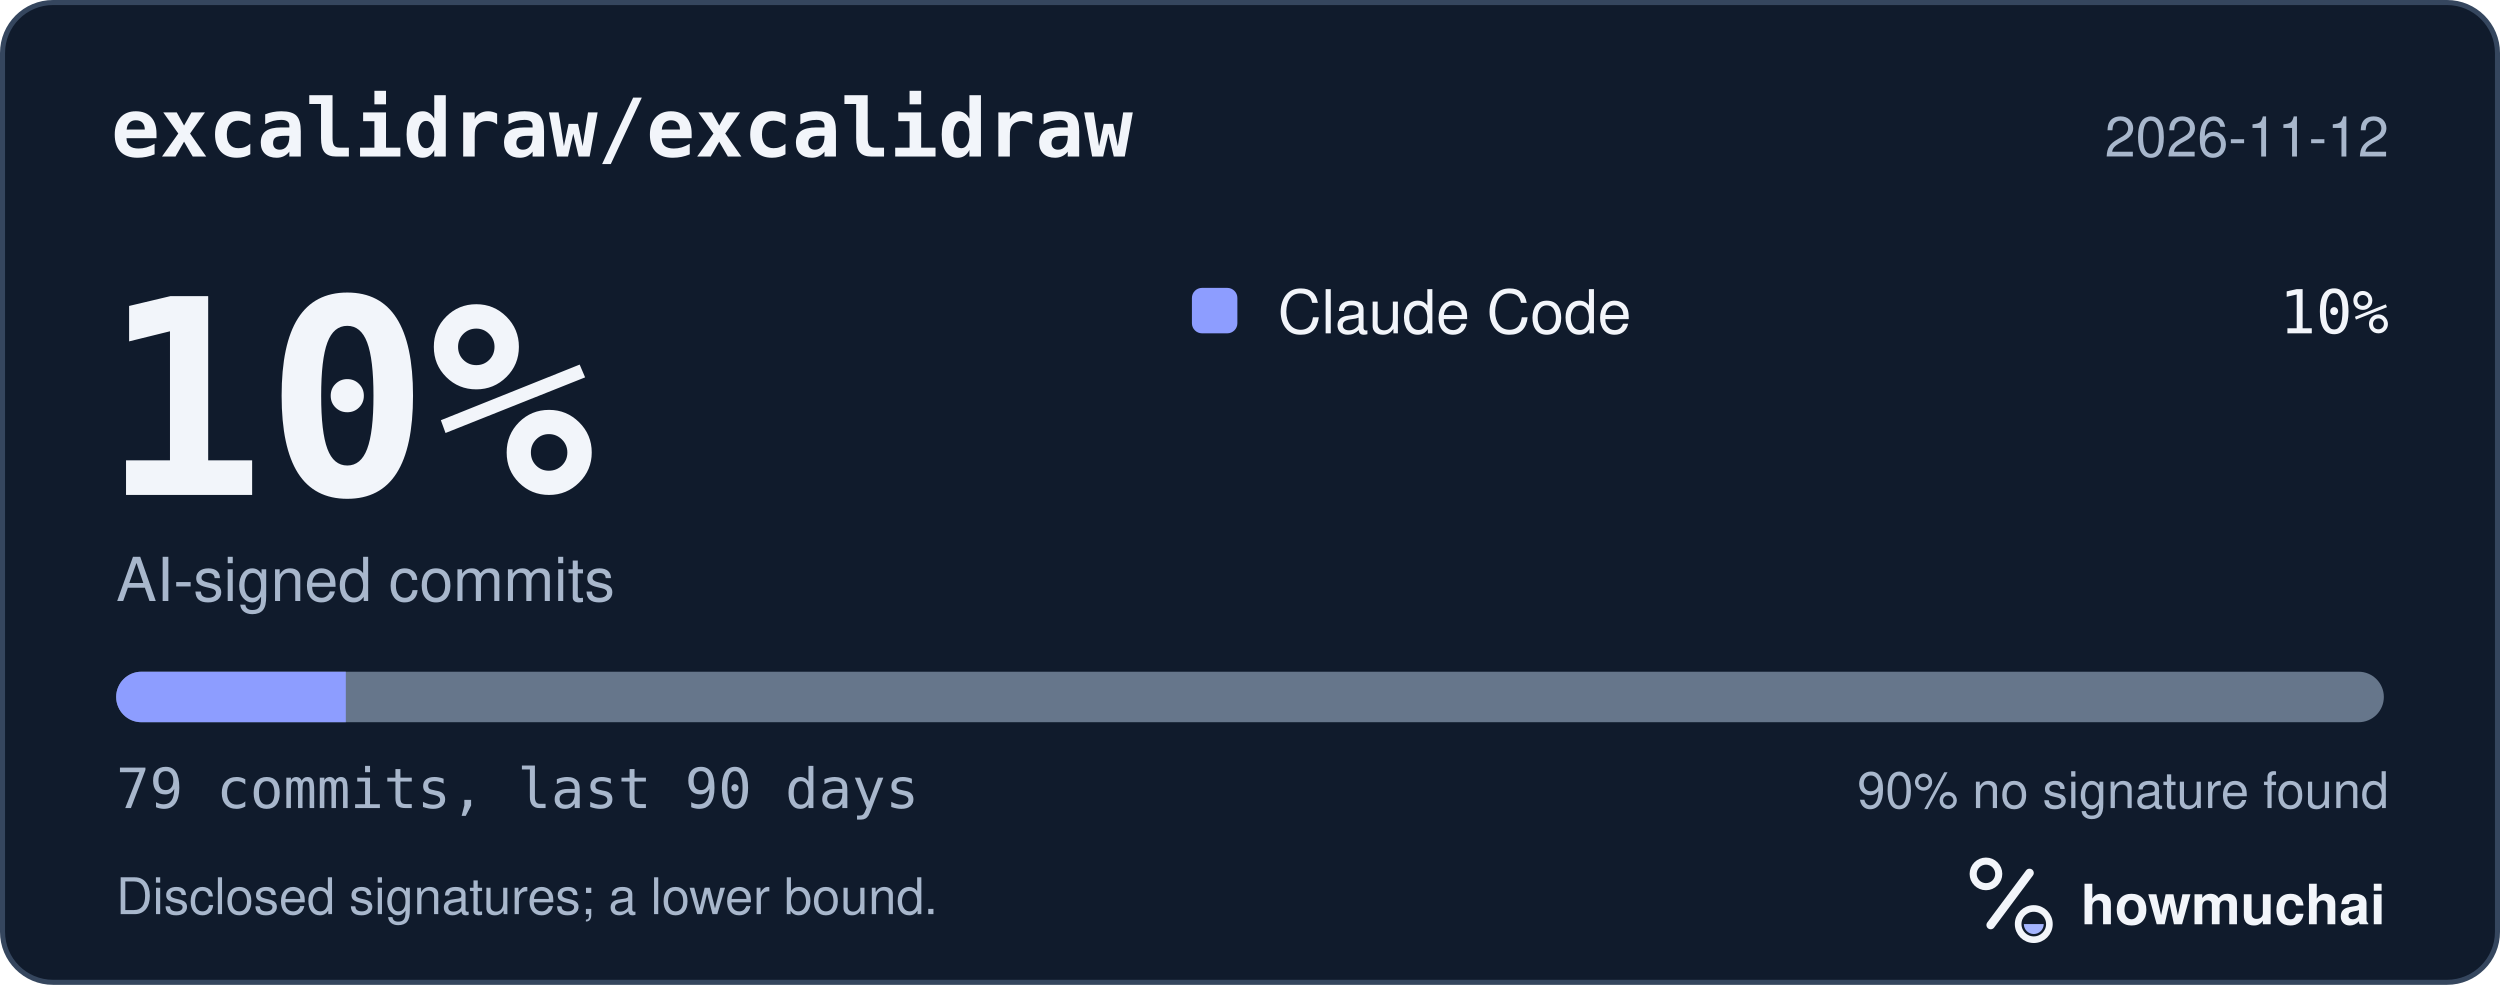
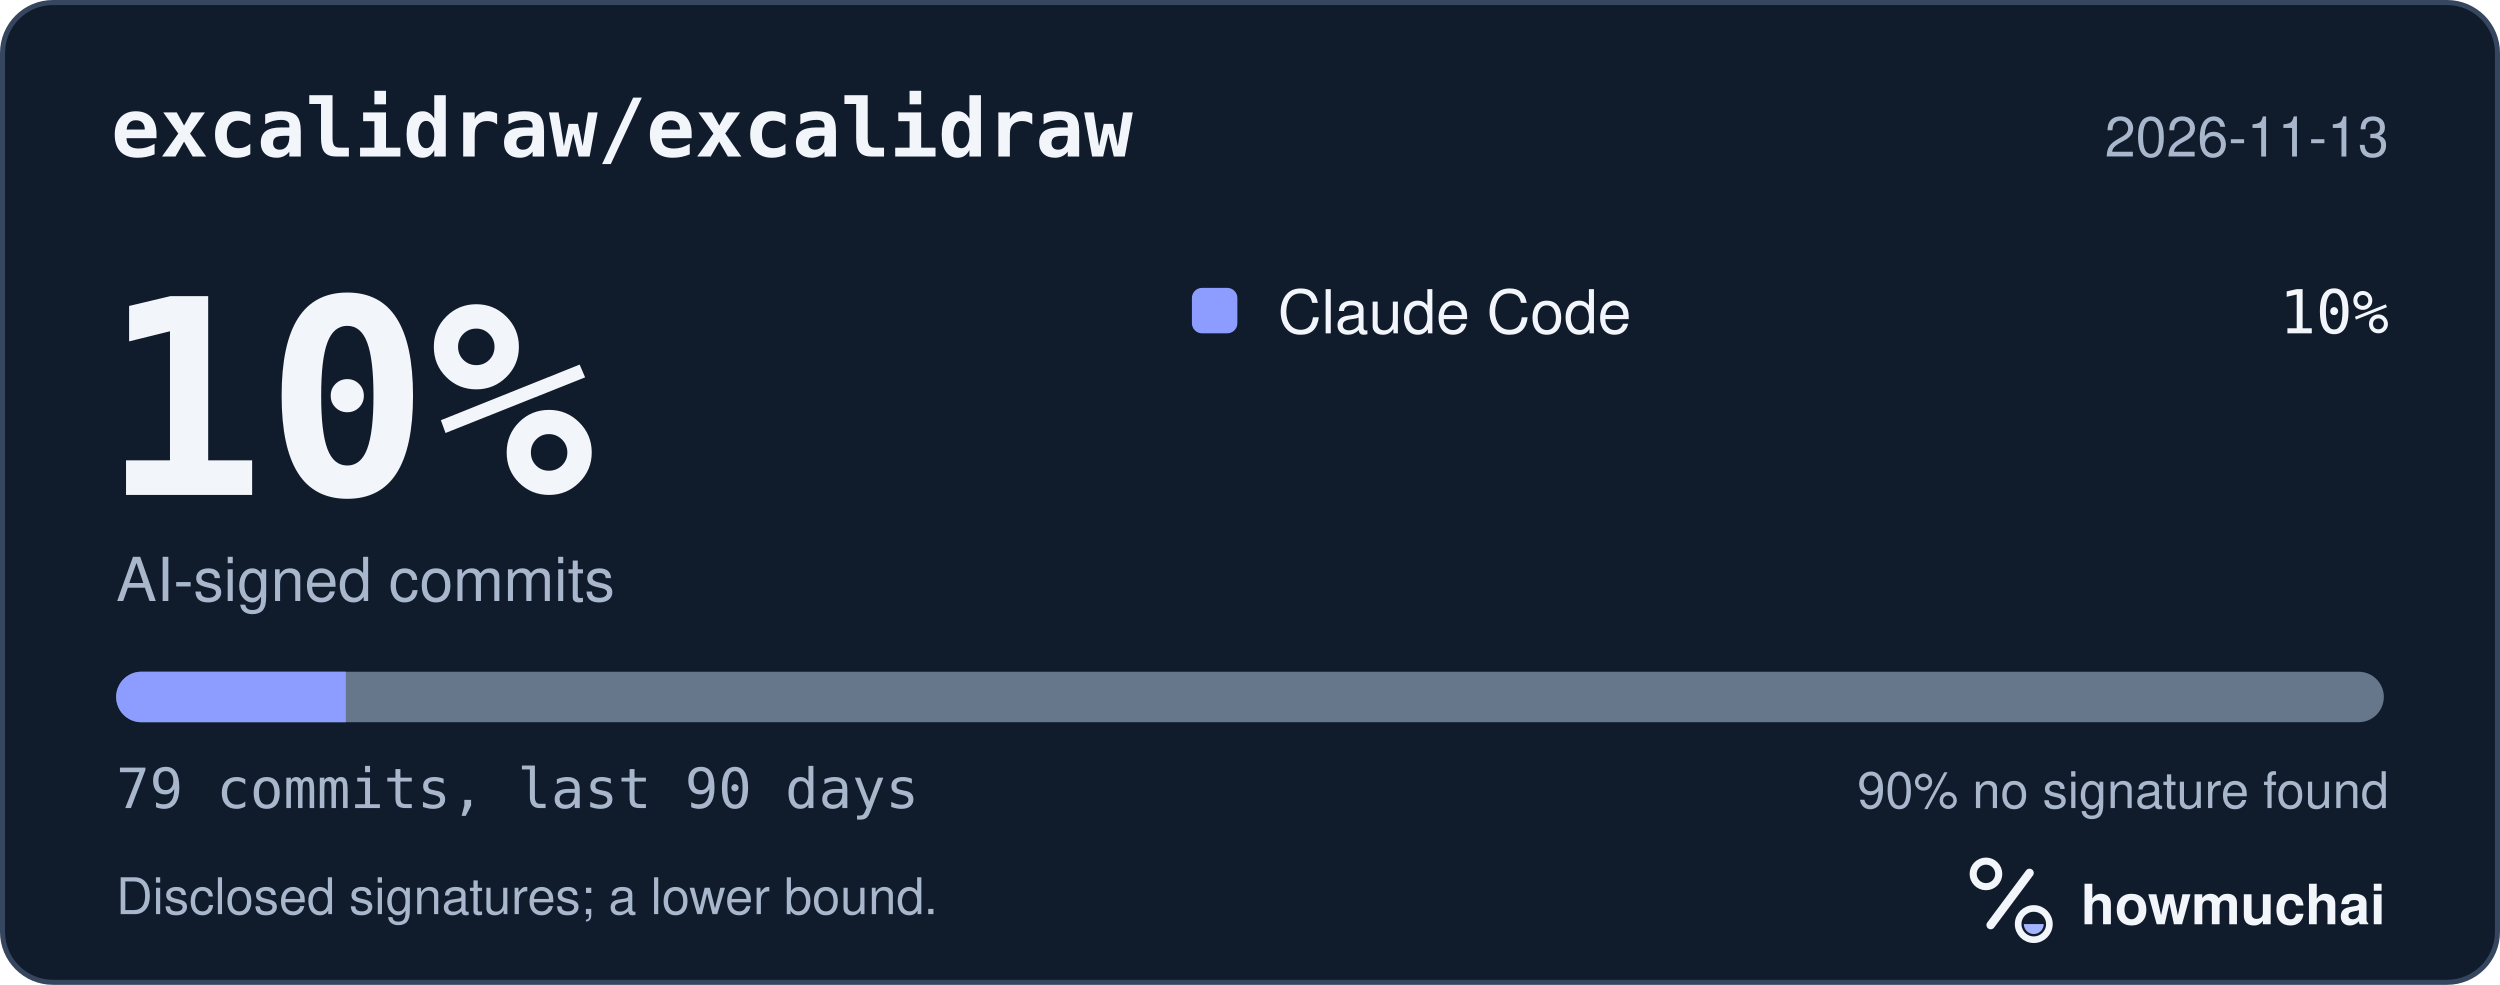
<svg xmlns="http://www.w3.org/2000/svg" width="495" height="195" viewBox="0 0 495 195" role="img" aria-labelledby="hm-t hm-d">
  <rect x="0.5" y="0.5" width="494" height="194" rx="10" fill="#101B2C" stroke="#35465E" />
  <text x="22" y="31" fill="#F2F5FA" font-family="ui-monospace, SF Mono, Menlo, Consolas, IBM Plex Mono, monospace" font-size="16" font-weight="600">excalidraw/excalidraw</text>
-   <text x="473" y="31" fill="#A8B7CC" font-family="-apple-system, BlinkMacSystemFont, Segoe UI, Helvetica, Arial, Fira Sans, sans-serif" font-size="11" text-anchor="end">2026-11-12</text>
+   <text x="473" y="31" fill="#A8B7CC" font-family="-apple-system, BlinkMacSystemFont, Segoe UI, Helvetica, Arial, Fira Sans, sans-serif" font-size="11" text-anchor="end">2026-11-13</text>
  <text x="20" y="98" fill="#F2F5FA" font-family="ui-monospace, SF Mono, Menlo, Consolas, IBM Plex Mono, monospace" font-size="54" font-weight="700">10%</text>
  <text x="23" y="119" fill="#A8B7CC" font-family="-apple-system, BlinkMacSystemFont, Segoe UI, Helvetica, Arial, Fira Sans, sans-serif" font-size="12">AI-signed commits</text>
  <rect x="236" y="57" width="9" height="9" rx="2" fill="#8D9DFF" />
  <text x="253" y="66" fill="#F2F5FA" font-family="-apple-system, BlinkMacSystemFont, Segoe UI, Helvetica, Arial, Fira Sans, sans-serif" font-size="12">Claude Code</text>
  <text x="473" y="66" fill="#F2F5FA" font-family="ui-monospace, SF Mono, Menlo, Consolas, IBM Plex Mono, monospace" font-size="12" text-anchor="end">10%</text>
  <defs>
    <clipPath id="hm-bar">
      <rect x="23" y="133" width="449" height="10" rx="5" />
    </clipPath>
  </defs>
  <rect x="23" y="133" width="449" height="10" rx="5" fill="#66768B" />
  <g clip-path="url(#hm-bar)">
    <rect x="23.00" y="133" width="45.47" height="10" fill="#8D9DFF" />
  </g>
  <text x="23" y="160" fill="#A8B7CC" font-family="ui-monospace, SF Mono, Menlo, Consolas, IBM Plex Mono, monospace" font-size="11">79 commits, last 90 days</text>
  <text x="473" y="160" fill="#A8B7CC" font-family="-apple-system, BlinkMacSystemFont, Segoe UI, Helvetica, Arial, Fira Sans, sans-serif" font-size="10" text-anchor="end">90% no signature found</text>
  <text x="23" y="181" fill="#A8B7CC" font-family="-apple-system, BlinkMacSystemFont, Segoe UI, Helvetica, Arial, Fira Sans, sans-serif" font-size="10">Disclosed signatures; a lower bound.</text>
  <g transform="translate(386 166) scale(0.046875)">
    <circle cx="154" cy="150" r="54" fill="none" stroke="#F2F5FA" stroke-width="30" />
    <path d="M174 366 338 146" fill="none" stroke="#F2F5FA" stroke-width="36" stroke-linecap="round" />
    <circle cx="356" cy="362" r="66" fill="none" stroke="#F2F5FA" stroke-width="28" />
    <path d="M314 362a42 42 0 0 0 84 0Z" fill="#A4B5FF" />
  </g>
  <text x="412" y="183" fill="#F2F5FA" font-family="-apple-system, BlinkMacSystemFont, Segoe UI, Helvetica, Arial, Fira Sans, sans-serif" font-size="11" font-weight="650">howmuchai</text>
</svg>
